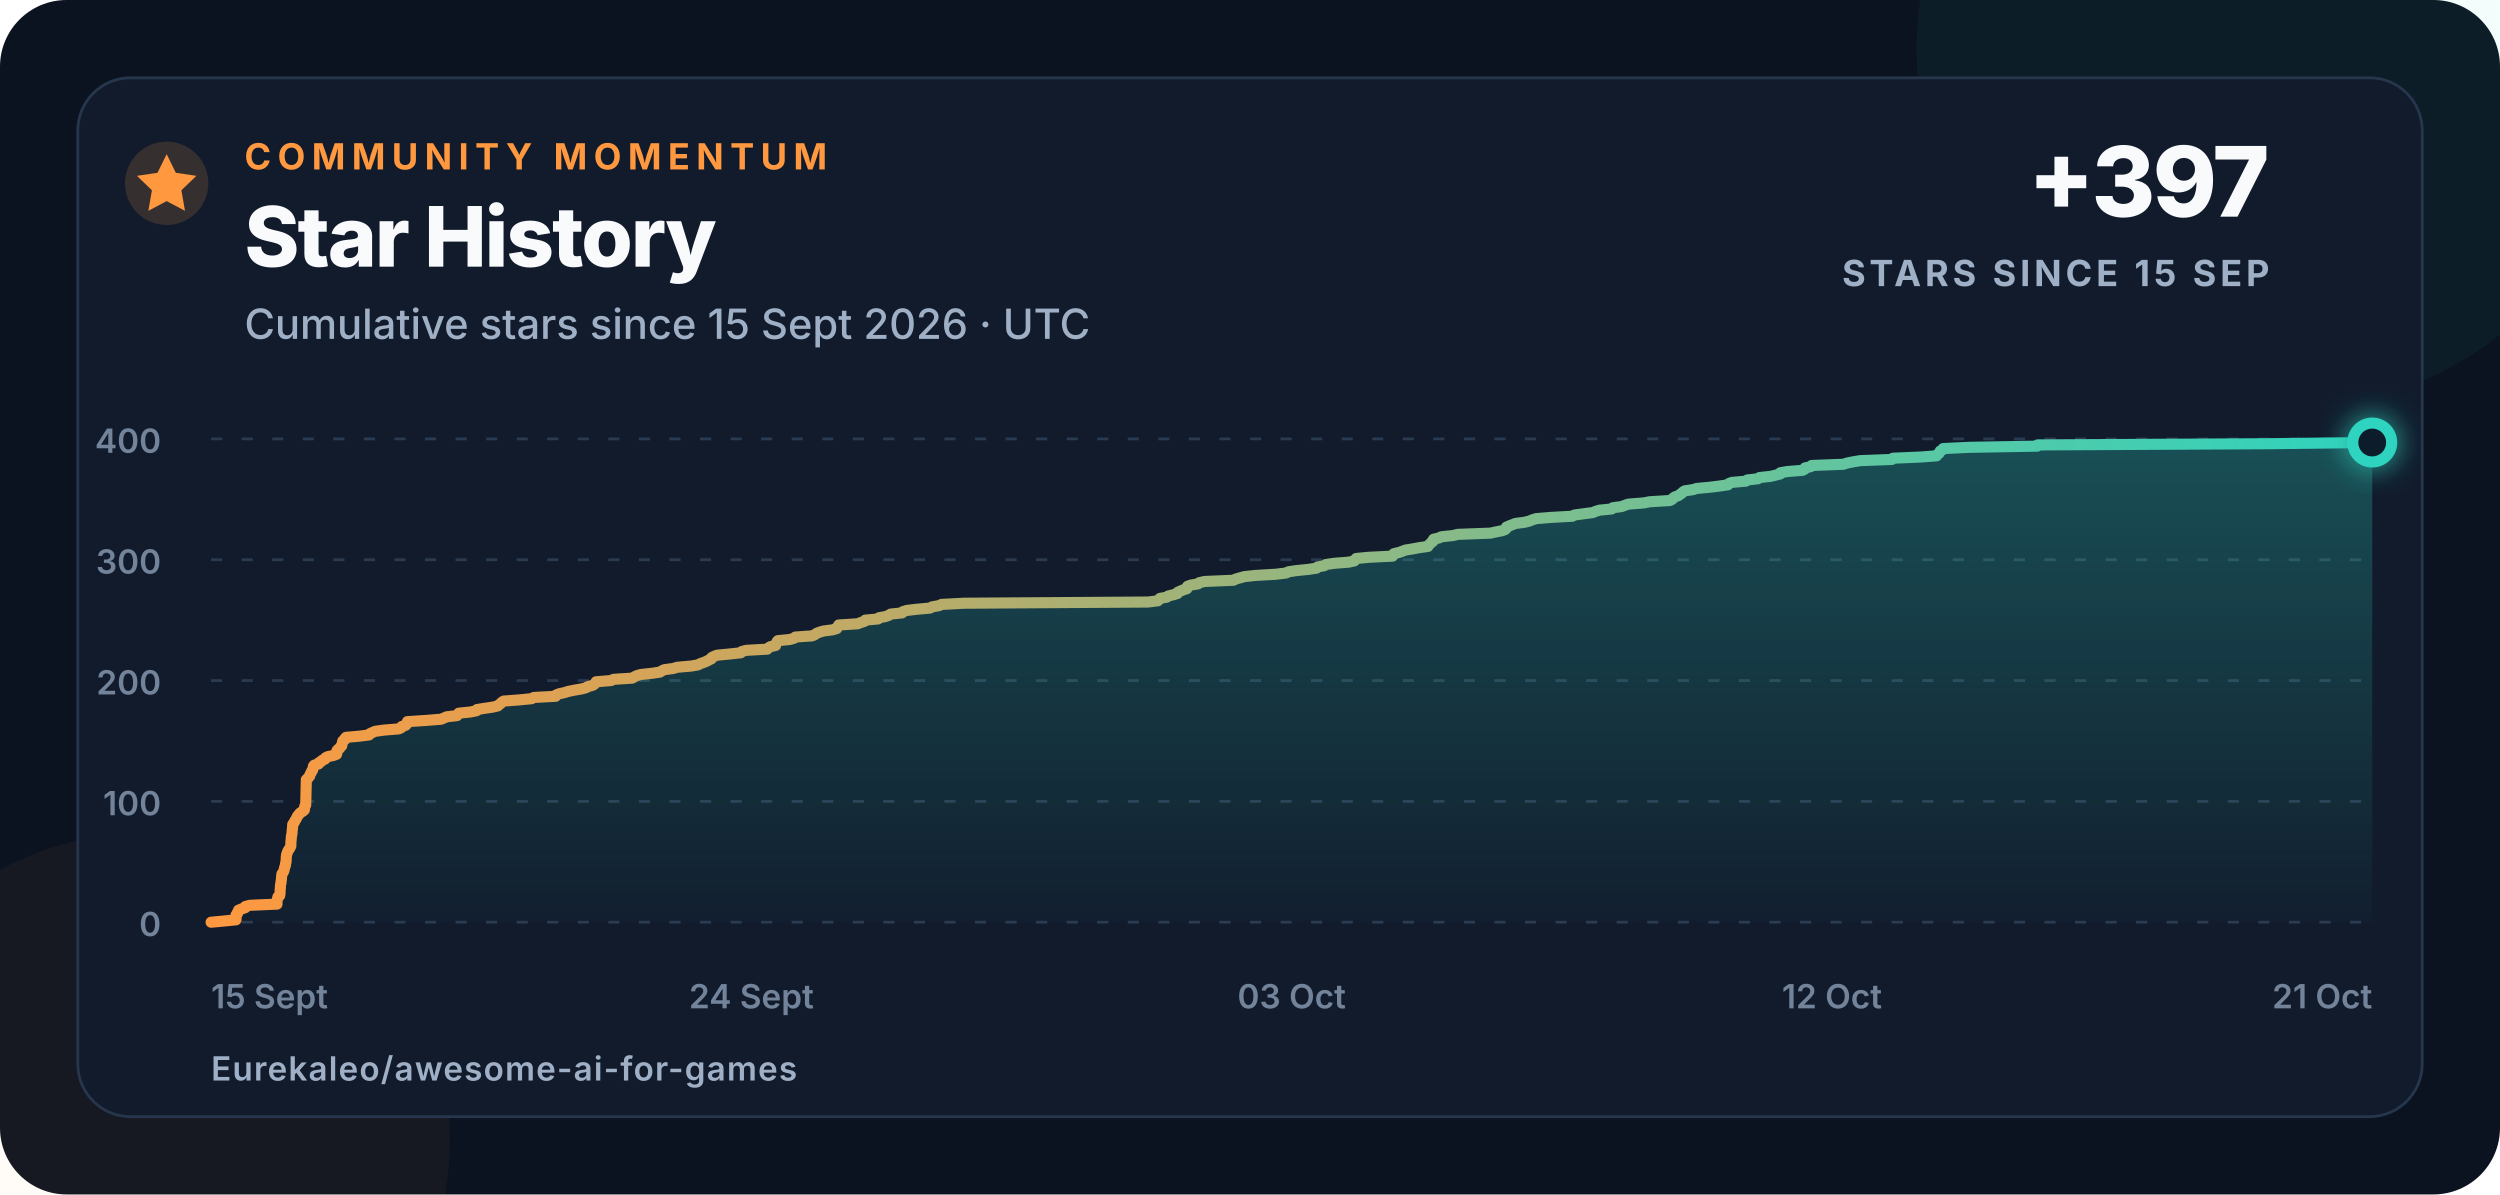
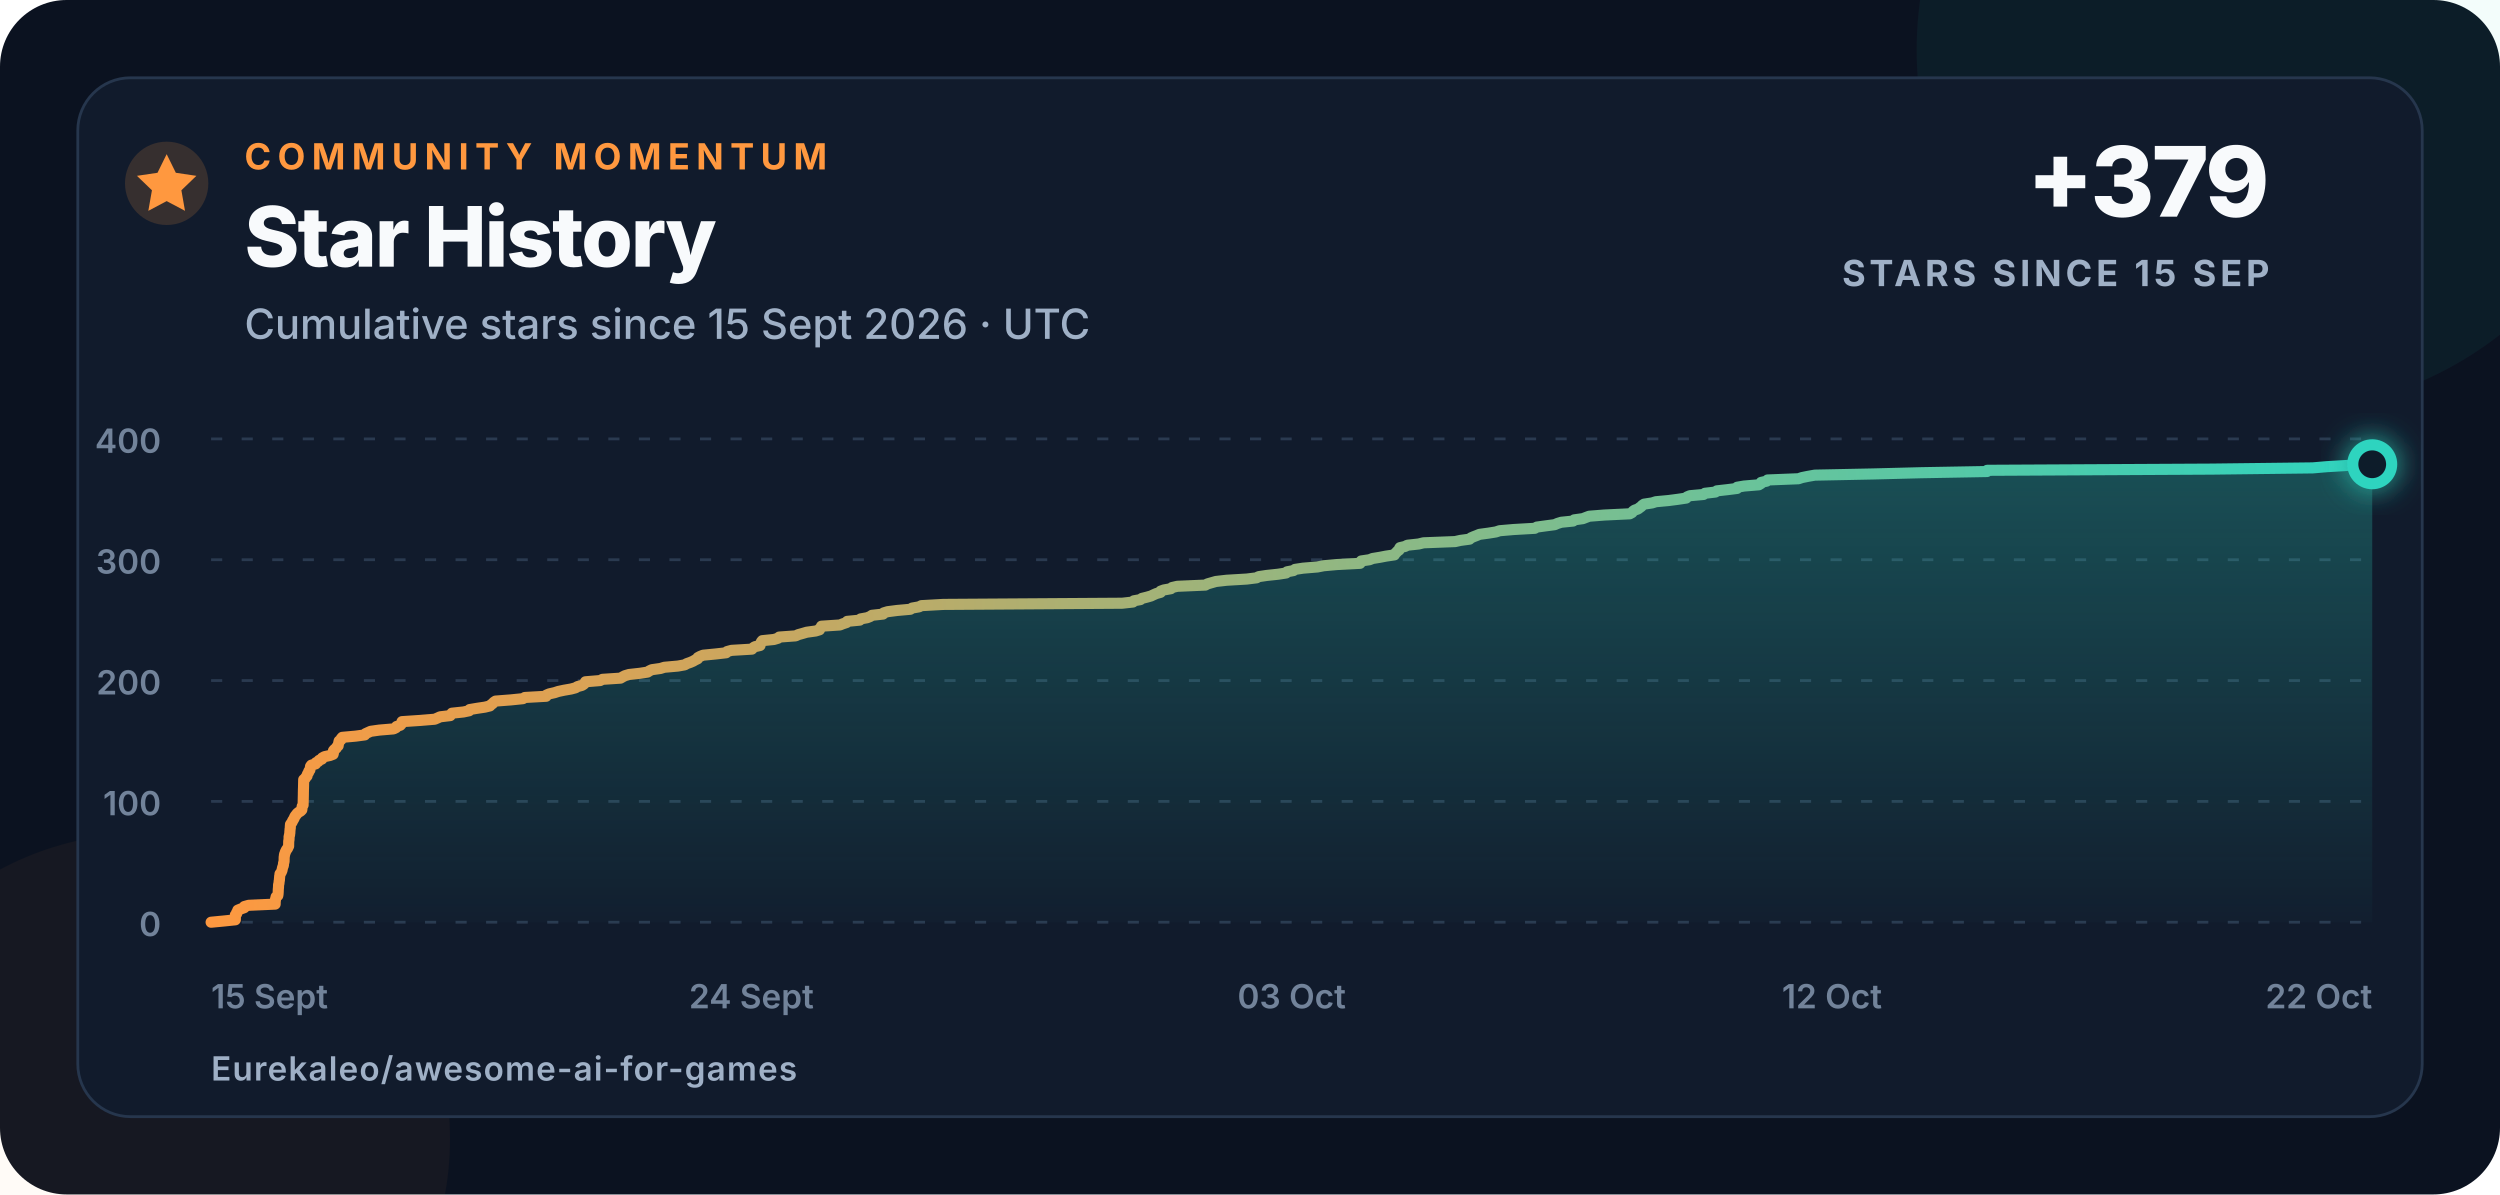
<svg xmlns="http://www.w3.org/2000/svg" width="900" height="430" viewBox="0 0 900 430" role="img" aria-labelledby="title description">
  <defs>
    <linearGradient id="line" x1="0" x2="1">
      <stop offset="0" stop-color="#ff983f" />
      <stop offset="1" stop-color="#2dd4bf" />
    </linearGradient>
    <linearGradient id="area" x1="0" y1="0" x2="0" y2="1">
      <stop offset="0" stop-color="#2dd4bf" stop-opacity=".28" />
      <stop offset="1" stop-color="#2dd4bf" stop-opacity=".02" />
    </linearGradient>
    <filter id="glow" x="-80%" y="-80%" width="260%" height="260%">
      <feGaussianBlur stdDeviation="5" result="blur" />
      <feMerge>
        <feMergeNode in="blur" />
        <feMergeNode in="SourceGraphic" />
      </feMerge>
    </filter>
  </defs>
  <style>
    text{font-family:Inter,-apple-system,BlinkMacSystemFont,"Segoe UI",Arial,sans-serif;fill:#f8fafc}
    .eyebrow{font-size:13px;font-weight:750;letter-spacing:2.3px;fill:#ff983f}
    .title{font-size:30px;font-weight:760;letter-spacing:-.7px}
    .subtitle{font-size:15px;font-weight:500;fill:#9fb0c6}
    .metric{font-size:35px;font-weight:780;letter-spacing:-1px}
    .metric-label{font-size:13px;font-weight:700;letter-spacing:1.4px;fill:#9fb0c6}
    .axis{font-size:12px;font-weight:560;fill:#72839a}
    .footer{font-size:12px;font-weight:620;letter-spacing:.4px;fill:#9fb0c6}
  </style>
  <rect width="900" height="430" rx="24" fill="#0b1220" />
  <circle cx="820" cy="18" r="130" fill="#2dd4bf" opacity=".055" />
  <circle cx="52" cy="410" r="110" fill="#ff983f" opacity=".045" />
  <rect x="28" y="28" width="844" height="374" rx="19" fill="#111b2c" stroke="#26364d" />
  <circle cx="60" cy="66" r="15" fill="#ff983f" opacity=".16" />
  <path d="M60 55.5l3.3 6.7 7.4 1.1-5.4 5.2 1.3 7.4-6.6-3.5-6.6 3.5 1.3-7.4-5.4-5.2 7.4-1.1z" fill="#ff983f" />
  <text x="88" y="61" class="eyebrow">COMMUNITY MOMENTUM</text>
  <text x="88" y="96" class="title">Star History</text>
  <text x="88" y="122" class="subtitle">Cumulative stars since 15 Sept 2026 · UTC</text>
-   <text x="817" y="78" text-anchor="end" class="metric">+397</text>
+   <text x="817" y="78" text-anchor="end" class="metric">+379</text>
  <text x="817" y="103" text-anchor="end" class="metric-label">STARS SINCE 15 SEP</text>
  <line x1="76" y1="332" x2="854" y2="332" stroke="#2a3a50" stroke-width="1" stroke-dasharray="4 7" />
  <text x="58" y="337" text-anchor="end" class="axis">0</text>
  <line x1="76" y1="288.5" x2="854" y2="288.5" stroke="#2a3a50" stroke-width="1" stroke-dasharray="4 7" />
  <text x="58" y="293.5" text-anchor="end" class="axis">100</text>
  <line x1="76" y1="245" x2="854" y2="245" stroke="#2a3a50" stroke-width="1" stroke-dasharray="4 7" />
  <text x="58" y="250" text-anchor="end" class="axis">200</text>
  <line x1="76" y1="201.5" x2="854" y2="201.5" stroke="#2a3a50" stroke-width="1" stroke-dasharray="4 7" />
  <text x="58" y="206.5" text-anchor="end" class="axis">300</text>
  <line x1="76" y1="158" x2="854" y2="158" stroke="#2a3a50" stroke-width="1" stroke-dasharray="4 7" />
  <text x="58" y="163" text-anchor="end" class="axis">400</text>
  <text x="76" y="363" text-anchor="start" class="axis">15 Sept</text>
  <text x="270.5" y="363" text-anchor="middle" class="axis">24 Sept</text>
  <text x="465" y="363" text-anchor="middle" class="axis">03 Oct</text>
  <text x="659.5" y="363" text-anchor="middle" class="axis">12 Oct</text>
-   <text x="854" y="363" text-anchor="end" class="axis">21 Oct</text>
-   <path d="M 76.00 332.00 L 80.70 331.56 L 84.97 331.13 L 84.97 330.69 L 84.98 330.26 L 84.98 329.82 L 84.98 329.39 L 85.45 328.95 L 85.46 328.52 L 85.88 328.08 L 85.88 327.65 L 87.00 327.21 L 88.26 326.78 L 88.30 326.35 L 89.92 325.91 L 99.72 325.48 L 99.72 325.04 L 99.73 324.61 L 99.79 324.17 L 99.84 323.74 L 99.97 323.30 L 100.06 322.87 L 100.68 322.43 L 100.77 322.00 L 100.81 321.56 L 100.83 321.13 L 100.85 320.69 L 100.86 320.25 L 100.91 319.82 L 100.95 319.38 L 100.96 318.95 L 100.98 318.51 L 101.11 318.08 L 101.16 317.64 L 101.20 317.21 L 101.30 316.77 L 101.30 316.34 L 101.36 315.90 L 101.37 315.47 L 101.47 315.04 L 101.50 314.60 L 101.87 314.17 L 102.08 313.73 L 102.26 313.30 L 102.34 312.86 L 102.43 312.43 L 102.57 311.99 L 102.76 311.56 L 102.79 311.12 L 102.82 310.69 L 103.00 310.25 L 103.01 309.81 L 103.03 309.38 L 103.04 308.94 L 103.05 308.51 L 103.14 308.07 L 103.16 307.64 L 103.35 307.20 L 103.48 306.77 L 103.69 306.33 L 103.92 305.90 L 104.28 305.46 L 104.47 305.03 L 104.70 304.60 L 104.70 304.16 L 104.71 303.73 L 104.73 303.29 L 104.73 302.86 L 104.82 302.42 L 104.85 301.99 L 104.86 301.55 L 104.87 301.12 L 105.04 300.68 L 105.07 300.25 L 105.15 299.81 L 105.15 299.38 L 105.20 298.94 L 105.23 298.50 L 105.32 298.07 L 105.32 297.63 L 105.34 297.20 L 105.39 296.76 L 105.71 296.33 L 106.04 295.89 L 106.17 295.46 L 106.48 295.02 L 106.73 294.59 L 106.91 294.15 L 107.16 293.72 L 107.54 293.28 L 107.86 292.85 L 108.39 292.42 L 109.14 291.98 L 109.57 291.55 L 109.63 291.11 L 109.65 290.68 L 109.73 290.24 L 110.05 289.81 L 110.06 289.37 L 110.07 288.94 L 110.09 288.50 L 110.10 288.06 L 110.11 287.63 L 110.12 287.19 L 110.13 286.76 L 110.14 286.32 L 110.15 285.89 L 110.15 285.45 L 110.16 285.02 L 110.18 284.58 L 110.19 284.15 L 110.20 283.71 L 110.21 283.28 L 110.22 282.85 L 110.23 282.41 L 110.24 281.98 L 110.25 281.54 L 110.27 281.11 L 110.28 280.67 L 110.84 280.24 L 111.07 279.80 L 111.51 279.37 L 111.56 278.93 L 111.77 278.50 L 112.09 278.06 L 112.18 277.63 L 112.57 277.19 L 112.65 276.75 L 112.75 276.32 L 112.80 275.88 L 113.13 275.45 L 114.68 275.01 L 114.79 274.58 L 115.65 274.14 L 115.98 273.71 L 117.02 273.27 L 117.16 272.84 L 117.97 272.40 L 120.01 271.97 L 121.17 271.54 L 121.28 271.10 L 121.29 270.67 L 121.30 270.23 L 121.68 269.80 L 122.31 269.36 L 122.51 268.93 L 123.04 268.49 L 123.06 268.06 L 123.22 267.62 L 123.29 267.19 L 123.40 266.75 L 124.09 266.31 L 124.18 265.88 L 124.56 265.44 L 129.46 265.01 L 132.87 264.57 L 133.11 264.14 L 134.10 263.70 L 135.08 263.27 L 138.27 262.83 L 143.53 262.40 L 144.45 261.96 L 144.64 261.53 L 146.02 261.10 L 146.42 260.66 L 146.54 260.23 L 146.67 259.79 L 153.29 259.36 L 158.78 258.92 L 159.80 258.49 L 160.79 258.05 L 164.53 257.62 L 164.80 257.18 L 165.14 256.75 L 169.40 256.31 L 171.52 255.88 L 171.71 255.44 L 174.40 255.00 L 177.35 254.57 L 179.21 254.13 L 179.61 253.70 L 180.27 253.26 L 180.62 252.83 L 181.31 252.39 L 186.99 251.96 L 191.42 251.52 L 192.14 251.09 L 200.03 250.66 L 200.14 250.22 L 201.20 249.79 L 203.18 249.35 L 204.53 248.92 L 206.66 248.48 L 209.21 248.05 L 210.92 247.61 L 211.61 247.18 L 213.29 246.74 L 213.98 246.31 L 214.39 245.87 L 214.59 245.44 L 220.02 245.00 L 220.86 244.56 L 227.56 244.13 L 228.34 243.69 L 229.18 243.26 L 230.69 242.82 L 234.69 242.39 L 237.56 241.96 L 238.23 241.52 L 239.15 241.09 L 242.34 240.65 L 243.78 240.22 L 248.82 239.78 L 251.34 239.34 L 252.07 238.91 L 253.34 238.48 L 254.41 238.04 L 255.16 237.61 L 256.10 237.17 L 256.20 236.74 L 257.03 236.30 L 258.14 235.87 L 262.75 235.43 L 266.66 235.00 L 267.01 234.56 L 268.63 234.13 L 276.20 233.69 L 276.61 233.25 L 277.26 232.82 L 279.21 232.38 L 279.27 231.95 L 279.51 231.51 L 279.68 231.08 L 280.03 230.64 L 284.35 230.21 L 285.87 229.77 L 286.31 229.34 L 292.39 228.91 L 293.35 228.47 L 293.91 228.03 L 294.98 227.60 L 296.48 227.16 L 299.77 226.73 L 301.23 226.29 L 301.33 225.86 L 301.88 225.43 L 301.95 224.99 L 308.77 224.56 L 309.88 224.12 L 311.25 223.69 L 311.48 223.25 L 316.11 222.81 L 316.45 222.38 L 318.87 221.94 L 319.99 221.51 L 320.64 221.07 L 324.73 220.64 L 324.99 220.21 L 326.42 219.77 L 329.93 219.34 L 334.84 218.90 L 335.52 218.47 L 338.06 218.03 L 338.95 217.59 L 347.05 217.16 L 413.27 216.73 L 416.81 216.29 L 417.25 215.86 L 417.59 215.42 L 420.01 214.99 L 420.57 214.55 L 422.36 214.12 L 423.85 213.68 L 423.95 213.25 L 424.87 212.81 L 425.89 212.38 L 427.27 211.94 L 427.47 211.50 L 427.51 211.07 L 428.71 210.63 L 431.28 210.20 L 431.75 209.76 L 433.68 209.33 L 444.06 208.89 L 444.85 208.46 L 446.42 208.02 L 447.96 207.59 L 451.94 207.16 L 459.38 206.72 L 463.01 206.28 L 463.79 205.85 L 466.76 205.41 L 471.01 204.98 L 473.94 204.54 L 474.31 204.11 L 476.68 203.67 L 477.25 203.24 L 480.23 202.80 L 485.53 202.37 L 487.56 201.94 L 487.83 201.50 L 488.21 201.06 L 492.71 200.63 L 501.34 200.20 L 501.41 199.76 L 501.78 199.33 L 503.64 198.89 L 504.84 198.46 L 505.97 198.02 L 508.66 197.59 L 510.96 197.15 L 514.04 196.72 L 514.25 196.28 L 514.74 195.84 L 515.14 195.41 L 515.78 194.97 L 515.85 194.54 L 516.11 194.10 L 518.00 193.67 L 518.86 193.24 L 523.01 192.80 L 524.83 192.37 L 536.52 191.93 L 538.49 191.50 L 540.71 191.06 L 541.86 190.63 L 542.30 190.19 L 542.32 189.75 L 543.30 189.32 L 544.48 188.88 L 545.54 188.45 L 548.87 188.01 L 550.55 187.58 L 551.61 187.15 L 552.99 186.71 L 558.15 186.28 L 566.02 185.84 L 566.76 185.41 L 569.98 184.97 L 573.40 184.53 L 574.38 184.10 L 575.83 183.66 L 580.19 183.23 L 580.60 182.79 L 583.80 182.36 L 584.94 181.92 L 586.15 181.49 L 591.75 181.05 L 593.99 180.62 L 601.17 180.19 L 602.00 179.75 L 602.33 179.31 L 602.95 178.88 L 604.20 178.45 L 604.79 178.01 L 605.41 177.58 L 605.83 177.14 L 606.49 176.71 L 609.46 176.27 L 610.84 175.84 L 615.56 175.40 L 619.01 174.97 L 622.05 174.53 L 622.38 174.09 L 623.46 173.66 L 628.49 173.22 L 629.01 172.79 L 632.87 172.35 L 633.40 171.92 L 637.38 171.49 L 639.22 171.05 L 640.89 170.62 L 640.94 170.18 L 643.52 169.75 L 648.96 169.31 L 649.72 168.88 L 649.82 168.44 L 651.85 168.00 L 652.19 167.57 L 663.61 167.13 L 664.95 166.70 L 667.13 166.26 L 669.67 165.83 L 681.09 165.40 L 681.42 164.96 L 691.40 164.53 L 697.19 164.09 L 697.39 163.66 L 698.04 163.22 L 698.27 162.78 L 698.51 162.35 L 699.36 161.91 L 699.55 161.48 L 708.96 161.04 L 733.42 160.61 L 733.49 160.17 L 816.66 159.74 L 854.00 159.30 L 854.00 332 L 76 332 Z" fill="url(#area)" />
-   <path d="M 76.00 332.00 L 80.70 331.56 L 84.97 331.13 L 84.97 330.69 L 84.98 330.26 L 84.98 329.82 L 84.98 329.39 L 85.45 328.95 L 85.46 328.52 L 85.88 328.08 L 85.88 327.65 L 87.00 327.21 L 88.26 326.78 L 88.30 326.35 L 89.92 325.91 L 99.72 325.48 L 99.72 325.04 L 99.73 324.61 L 99.79 324.17 L 99.84 323.74 L 99.97 323.30 L 100.06 322.87 L 100.68 322.43 L 100.77 322.00 L 100.81 321.56 L 100.83 321.13 L 100.85 320.69 L 100.86 320.25 L 100.91 319.82 L 100.95 319.38 L 100.96 318.95 L 100.98 318.51 L 101.11 318.08 L 101.16 317.64 L 101.20 317.21 L 101.30 316.77 L 101.30 316.34 L 101.36 315.90 L 101.37 315.47 L 101.47 315.04 L 101.50 314.60 L 101.87 314.17 L 102.08 313.73 L 102.26 313.30 L 102.34 312.86 L 102.43 312.43 L 102.57 311.99 L 102.76 311.56 L 102.79 311.12 L 102.82 310.69 L 103.00 310.25 L 103.01 309.81 L 103.03 309.38 L 103.04 308.94 L 103.05 308.51 L 103.14 308.07 L 103.16 307.64 L 103.35 307.20 L 103.48 306.77 L 103.69 306.33 L 103.92 305.90 L 104.28 305.46 L 104.47 305.03 L 104.70 304.60 L 104.70 304.16 L 104.71 303.73 L 104.73 303.29 L 104.73 302.86 L 104.82 302.42 L 104.85 301.99 L 104.86 301.55 L 104.87 301.12 L 105.04 300.68 L 105.07 300.25 L 105.15 299.81 L 105.15 299.38 L 105.20 298.94 L 105.23 298.50 L 105.32 298.07 L 105.32 297.63 L 105.34 297.20 L 105.39 296.76 L 105.71 296.33 L 106.04 295.89 L 106.17 295.46 L 106.48 295.02 L 106.73 294.59 L 106.91 294.15 L 107.16 293.72 L 107.54 293.28 L 107.86 292.85 L 108.39 292.42 L 109.14 291.98 L 109.57 291.55 L 109.63 291.11 L 109.65 290.68 L 109.73 290.24 L 110.05 289.81 L 110.06 289.37 L 110.07 288.94 L 110.09 288.50 L 110.10 288.06 L 110.11 287.63 L 110.12 287.19 L 110.13 286.76 L 110.14 286.32 L 110.15 285.89 L 110.15 285.45 L 110.16 285.02 L 110.18 284.58 L 110.19 284.15 L 110.20 283.71 L 110.21 283.28 L 110.22 282.85 L 110.23 282.41 L 110.24 281.98 L 110.25 281.54 L 110.27 281.11 L 110.28 280.67 L 110.84 280.24 L 111.07 279.80 L 111.51 279.37 L 111.56 278.93 L 111.77 278.50 L 112.09 278.06 L 112.18 277.63 L 112.57 277.19 L 112.65 276.75 L 112.75 276.32 L 112.80 275.88 L 113.13 275.45 L 114.68 275.01 L 114.79 274.58 L 115.65 274.14 L 115.98 273.71 L 117.02 273.27 L 117.16 272.84 L 117.97 272.40 L 120.01 271.97 L 121.17 271.54 L 121.28 271.10 L 121.29 270.67 L 121.30 270.23 L 121.68 269.80 L 122.31 269.36 L 122.51 268.93 L 123.04 268.49 L 123.06 268.06 L 123.22 267.62 L 123.29 267.19 L 123.40 266.75 L 124.09 266.31 L 124.18 265.88 L 124.56 265.44 L 129.46 265.01 L 132.87 264.57 L 133.11 264.14 L 134.10 263.70 L 135.08 263.27 L 138.27 262.83 L 143.53 262.40 L 144.45 261.96 L 144.64 261.53 L 146.02 261.10 L 146.42 260.66 L 146.54 260.23 L 146.67 259.79 L 153.29 259.36 L 158.78 258.92 L 159.80 258.49 L 160.79 258.05 L 164.53 257.62 L 164.80 257.18 L 165.14 256.75 L 169.40 256.31 L 171.52 255.88 L 171.71 255.44 L 174.40 255.00 L 177.35 254.57 L 179.21 254.13 L 179.61 253.70 L 180.27 253.26 L 180.62 252.83 L 181.31 252.39 L 186.99 251.96 L 191.42 251.52 L 192.14 251.09 L 200.03 250.66 L 200.14 250.22 L 201.20 249.79 L 203.18 249.35 L 204.53 248.92 L 206.66 248.48 L 209.21 248.05 L 210.92 247.61 L 211.61 247.18 L 213.29 246.74 L 213.98 246.31 L 214.39 245.87 L 214.59 245.44 L 220.02 245.00 L 220.86 244.56 L 227.56 244.13 L 228.34 243.69 L 229.18 243.26 L 230.69 242.82 L 234.69 242.39 L 237.56 241.96 L 238.23 241.52 L 239.15 241.09 L 242.34 240.65 L 243.78 240.22 L 248.82 239.78 L 251.34 239.34 L 252.07 238.91 L 253.34 238.48 L 254.41 238.04 L 255.16 237.61 L 256.10 237.17 L 256.20 236.74 L 257.03 236.30 L 258.14 235.87 L 262.75 235.43 L 266.66 235.00 L 267.01 234.56 L 268.63 234.13 L 276.20 233.69 L 276.61 233.25 L 277.26 232.82 L 279.21 232.38 L 279.27 231.95 L 279.51 231.51 L 279.68 231.08 L 280.03 230.64 L 284.35 230.21 L 285.87 229.77 L 286.31 229.34 L 292.39 228.91 L 293.35 228.47 L 293.91 228.03 L 294.98 227.60 L 296.48 227.16 L 299.77 226.73 L 301.23 226.29 L 301.33 225.86 L 301.88 225.43 L 301.95 224.99 L 308.77 224.56 L 309.88 224.12 L 311.25 223.69 L 311.48 223.25 L 316.11 222.81 L 316.45 222.38 L 318.87 221.94 L 319.99 221.51 L 320.64 221.07 L 324.73 220.64 L 324.99 220.21 L 326.42 219.77 L 329.93 219.34 L 334.84 218.90 L 335.52 218.47 L 338.06 218.03 L 338.95 217.59 L 347.05 217.16 L 413.27 216.73 L 416.81 216.29 L 417.25 215.86 L 417.59 215.42 L 420.01 214.99 L 420.57 214.55 L 422.36 214.12 L 423.85 213.68 L 423.95 213.25 L 424.87 212.81 L 425.89 212.38 L 427.27 211.94 L 427.47 211.50 L 427.51 211.07 L 428.71 210.63 L 431.28 210.20 L 431.75 209.76 L 433.68 209.33 L 444.06 208.89 L 444.85 208.46 L 446.42 208.02 L 447.96 207.59 L 451.94 207.16 L 459.38 206.72 L 463.01 206.28 L 463.79 205.85 L 466.76 205.41 L 471.01 204.98 L 473.94 204.54 L 474.31 204.11 L 476.68 203.67 L 477.25 203.24 L 480.23 202.80 L 485.53 202.37 L 487.56 201.94 L 487.83 201.50 L 488.21 201.06 L 492.71 200.63 L 501.34 200.20 L 501.41 199.76 L 501.78 199.33 L 503.64 198.89 L 504.84 198.46 L 505.97 198.02 L 508.66 197.59 L 510.96 197.15 L 514.04 196.72 L 514.25 196.28 L 514.74 195.84 L 515.14 195.41 L 515.78 194.97 L 515.85 194.54 L 516.11 194.10 L 518.00 193.67 L 518.86 193.24 L 523.01 192.80 L 524.83 192.37 L 536.52 191.93 L 538.49 191.50 L 540.71 191.06 L 541.86 190.63 L 542.30 190.19 L 542.32 189.75 L 543.30 189.32 L 544.48 188.88 L 545.54 188.45 L 548.87 188.01 L 550.55 187.58 L 551.61 187.15 L 552.99 186.71 L 558.15 186.28 L 566.02 185.84 L 566.76 185.41 L 569.98 184.97 L 573.40 184.53 L 574.38 184.10 L 575.83 183.66 L 580.19 183.23 L 580.60 182.79 L 583.80 182.36 L 584.94 181.92 L 586.15 181.49 L 591.75 181.05 L 593.99 180.62 L 601.17 180.19 L 602.00 179.75 L 602.33 179.31 L 602.95 178.88 L 604.20 178.45 L 604.79 178.01 L 605.41 177.58 L 605.83 177.14 L 606.49 176.71 L 609.46 176.27 L 610.84 175.84 L 615.56 175.40 L 619.01 174.97 L 622.05 174.53 L 622.38 174.09 L 623.46 173.66 L 628.49 173.22 L 629.01 172.79 L 632.87 172.35 L 633.40 171.92 L 637.38 171.49 L 639.22 171.05 L 640.89 170.62 L 640.94 170.18 L 643.52 169.75 L 648.96 169.31 L 649.72 168.88 L 649.82 168.44 L 651.85 168.00 L 652.19 167.57 L 663.61 167.13 L 664.95 166.70 L 667.13 166.26 L 669.67 165.83 L 681.09 165.40 L 681.42 164.96 L 691.40 164.53 L 697.19 164.09 L 697.39 163.66 L 698.04 163.22 L 698.27 162.78 L 698.51 162.35 L 699.36 161.91 L 699.55 161.48 L 708.96 161.04 L 733.42 160.61 L 733.49 160.17 L 816.66 159.74 L 854.00 159.30" fill="none" stroke="url(#line)" stroke-width="4" stroke-linecap="round" stroke-linejoin="round" />
-   <circle cx="854" cy="159.305" r="7" fill="#111b2c" stroke="#2dd4bf" stroke-width="4" filter="url(#glow)" />
+   <text x="854" y="363" text-anchor="end" class="axis">22 Oct</text>
+   <path d="M 76.00 332.00 L 80.57 331.56 L 84.72 331.13 L 84.73 330.69 L 84.73 330.26 L 84.73 329.82 L 84.73 329.39 L 85.19 328.95 L 85.20 328.52 L 85.61 328.08 L 85.61 327.65 L 86.70 327.21 L 87.92 326.78 L 87.96 326.35 L 89.53 325.91 L 99.06 325.48 L 99.07 325.04 L 99.07 324.61 L 99.14 324.17 L 99.18 323.74 L 99.31 323.30 L 99.40 322.87 L 100.00 322.43 L 100.08 322.00 L 100.12 321.56 L 100.15 321.13 L 100.17 320.69 L 100.18 320.25 L 100.22 319.82 L 100.26 319.38 L 100.27 318.95 L 100.29 318.51 L 100.41 318.08 L 100.46 317.64 L 100.50 317.21 L 100.60 316.77 L 100.60 316.34 L 100.66 315.90 L 100.67 315.47 L 100.77 315.04 L 100.80 314.60 L 101.16 314.17 L 101.36 313.73 L 101.53 313.30 L 101.61 312.86 L 101.70 312.43 L 101.84 311.99 L 102.03 311.56 L 102.05 311.12 L 102.08 310.69 L 102.26 310.25 L 102.27 309.81 L 102.29 309.38 L 102.29 308.94 L 102.31 308.51 L 102.39 308.07 L 102.41 307.64 L 102.60 307.20 L 102.72 306.77 L 102.93 306.33 L 103.15 305.90 L 103.50 305.46 L 103.69 305.03 L 103.91 304.60 L 103.91 304.16 L 103.92 303.73 L 103.93 303.29 L 103.94 302.86 L 104.02 302.42 L 104.06 301.99 L 104.07 301.55 L 104.07 301.12 L 104.24 300.68 L 104.27 300.25 L 104.35 299.81 L 104.35 299.38 L 104.40 298.94 L 104.42 298.50 L 104.51 298.07 L 104.51 297.63 L 104.54 297.20 L 104.58 296.76 L 104.90 296.33 L 105.21 295.89 L 105.34 295.46 L 105.65 295.02 L 105.88 294.59 L 106.06 294.15 L 106.30 293.72 L 106.67 293.28 L 106.98 292.85 L 107.50 292.42 L 108.23 291.98 L 108.65 291.55 L 108.70 291.11 L 108.73 290.68 L 108.80 290.24 L 109.12 289.81 L 109.12 289.37 L 109.14 288.94 L 109.15 288.50 L 109.16 288.06 L 109.17 287.63 L 109.18 287.19 L 109.19 286.76 L 109.20 286.32 L 109.21 285.89 L 109.21 285.45 L 109.22 285.02 L 109.23 284.58 L 109.24 284.15 L 109.26 283.71 L 109.27 283.28 L 109.28 282.85 L 109.29 282.41 L 109.30 281.98 L 109.31 281.54 L 109.32 281.11 L 109.33 280.67 L 109.88 280.24 L 110.10 279.80 L 110.53 279.37 L 110.58 278.93 L 110.79 278.50 L 111.09 278.06 L 111.18 277.63 L 111.56 277.19 L 111.64 276.75 L 111.74 276.32 L 111.79 275.88 L 112.11 275.45 L 113.61 275.01 L 113.73 274.58 L 114.56 274.14 L 114.88 273.71 L 115.89 273.27 L 116.03 272.84 L 116.81 272.40 L 118.79 271.97 L 119.92 271.54 L 120.03 271.10 L 120.05 270.67 L 120.05 270.23 L 120.42 269.80 L 121.03 269.36 L 121.23 268.93 L 121.74 268.49 L 121.76 268.06 L 121.92 267.62 L 121.98 267.19 L 122.09 266.75 L 122.77 266.31 L 122.85 265.88 L 123.23 265.44 L 127.99 265.01 L 131.31 264.57 L 131.54 264.14 L 132.50 263.70 L 133.45 263.27 L 136.56 262.83 L 141.67 262.40 L 142.57 261.96 L 142.75 261.53 L 144.09 261.10 L 144.48 260.66 L 144.60 260.23 L 144.72 259.79 L 151.17 259.36 L 156.50 258.92 L 157.50 258.49 L 158.46 258.05 L 162.09 257.62 L 162.36 257.18 L 162.69 256.75 L 166.83 256.31 L 168.89 255.88 L 169.08 255.44 L 171.69 255.00 L 174.56 254.57 L 176.37 254.13 L 176.76 253.70 L 177.39 253.26 L 177.74 252.83 L 178.41 252.39 L 183.93 251.96 L 188.25 251.52 L 188.94 251.09 L 196.61 250.66 L 196.72 250.22 L 197.75 249.79 L 199.68 249.35 L 200.99 248.92 L 203.06 248.48 L 205.54 248.05 L 207.20 247.61 L 207.88 247.18 L 209.51 246.74 L 210.18 246.31 L 210.58 245.87 L 210.77 245.44 L 216.05 245.00 L 216.88 244.56 L 223.39 244.13 L 224.14 243.69 L 224.96 243.26 L 226.44 242.82 L 230.32 242.39 L 233.11 241.96 L 233.76 241.52 L 234.66 241.09 L 237.76 240.65 L 239.16 240.22 L 244.06 239.78 L 246.51 239.34 L 247.23 238.91 L 248.46 238.48 L 249.49 238.04 L 250.23 237.61 L 251.14 237.17 L 251.24 236.74 L 252.05 236.30 L 253.12 235.87 L 257.61 235.43 L 261.41 235.00 L 261.75 234.56 L 263.33 234.13 L 270.68 233.69 L 271.09 233.25 L 271.72 232.82 L 273.62 232.38 L 273.67 231.95 L 273.90 231.51 L 274.07 231.08 L 274.42 230.64 L 278.61 230.21 L 280.09 229.77 L 280.52 229.34 L 286.43 228.91 L 287.37 228.47 L 288.95 228.03 L 290.41 227.60 L 293.61 227.16 L 295.02 226.73 L 295.13 226.29 L 295.66 225.86 L 295.73 225.43 L 302.36 224.99 L 303.44 224.56 L 304.77 224.12 L 305.00 223.69 L 309.50 223.25 L 309.83 222.81 L 312.18 222.38 L 313.28 221.94 L 313.90 221.51 L 317.88 221.07 L 318.13 220.64 L 319.53 220.21 L 322.93 219.77 L 327.71 219.34 L 328.38 218.90 L 330.84 218.47 L 331.71 218.03 L 339.59 217.59 L 403.99 217.16 L 407.86 216.73 L 408.18 216.29 L 410.54 215.86 L 411.09 215.42 L 412.83 214.99 L 414.37 214.55 L 415.26 214.12 L 416.26 213.68 L 417.79 213.25 L 417.83 212.81 L 419.00 212.38 L 421.50 211.94 L 421.95 211.50 L 423.83 211.07 L 433.93 210.63 L 434.69 210.20 L 436.22 209.76 L 437.72 209.33 L 441.59 208.89 L 448.82 208.46 L 452.35 208.02 L 453.11 207.59 L 456.00 207.16 L 460.13 206.72 L 462.99 206.28 L 463.34 205.85 L 465.65 205.41 L 466.20 204.98 L 469.10 204.54 L 474.25 204.11 L 476.49 203.67 L 481.24 203.24 L 489.63 202.80 L 489.70 202.37 L 490.06 201.94 L 493.03 201.50 L 494.13 201.06 L 496.75 200.63 L 498.98 200.20 L 501.98 199.76 L 502.19 199.33 L 502.66 198.89 L 503.05 198.46 L 503.67 198.02 L 503.74 197.59 L 503.99 197.15 L 505.83 196.72 L 506.66 196.28 L 510.70 195.84 L 512.47 195.41 L 523.84 194.97 L 525.76 194.54 L 529.03 194.10 L 529.46 193.67 L 530.43 193.24 L 531.58 192.80 L 532.61 192.37 L 535.85 191.93 L 538.52 191.50 L 539.86 191.06 L 544.87 190.63 L 552.53 190.19 L 553.25 189.75 L 556.37 189.32 L 559.71 188.88 L 560.66 188.45 L 562.07 188.01 L 566.31 187.58 L 566.70 187.15 L 569.82 186.71 L 570.93 186.28 L 572.11 185.84 L 577.55 185.41 L 586.71 184.97 L 587.52 184.53 L 587.84 184.10 L 588.44 183.66 L 589.66 183.23 L 590.23 182.79 L 590.83 182.36 L 591.24 181.92 L 591.88 181.49 L 594.77 181.05 L 596.11 180.62 L 600.70 180.19 L 604.06 179.75 L 607.02 179.31 L 607.34 178.88 L 608.38 178.45 L 613.27 178.01 L 613.78 177.58 L 617.54 177.14 L 618.05 176.71 L 621.92 176.27 L 625.34 175.84 L 625.38 175.40 L 627.89 174.97 L 633.18 174.53 L 633.92 174.09 L 634.02 173.66 L 635.99 173.22 L 636.33 172.79 L 647.44 172.35 L 648.73 171.92 L 650.85 171.49 L 653.33 171.05 L 674.46 170.62 L 691.54 170.18 L 715.32 169.75 L 715.39 169.31 L 796.27 168.88 L 832.58 168.44 L 837.68 168.00 L 844.88 167.57 L 854.00 167.13 L 854.00 332 L 76 332 Z" fill="url(#area)" />
+   <path d="M 76.00 332.00 L 80.57 331.56 L 84.72 331.13 L 84.73 330.69 L 84.73 330.26 L 84.73 329.82 L 84.73 329.39 L 85.19 328.95 L 85.20 328.52 L 85.61 328.08 L 85.61 327.65 L 86.70 327.21 L 87.92 326.78 L 87.96 326.35 L 89.53 325.91 L 99.06 325.48 L 99.07 325.04 L 99.07 324.61 L 99.14 324.17 L 99.18 323.74 L 99.31 323.30 L 99.40 322.87 L 100.00 322.43 L 100.08 322.00 L 100.12 321.56 L 100.15 321.13 L 100.17 320.69 L 100.18 320.25 L 100.22 319.82 L 100.26 319.38 L 100.27 318.95 L 100.29 318.51 L 100.41 318.08 L 100.46 317.64 L 100.50 317.21 L 100.60 316.77 L 100.60 316.34 L 100.66 315.90 L 100.67 315.47 L 100.77 315.04 L 100.80 314.60 L 101.16 314.17 L 101.36 313.73 L 101.53 313.30 L 101.61 312.86 L 101.70 312.43 L 101.84 311.99 L 102.03 311.56 L 102.05 311.12 L 102.08 310.69 L 102.26 310.25 L 102.27 309.81 L 102.29 309.38 L 102.29 308.94 L 102.31 308.51 L 102.39 308.07 L 102.41 307.64 L 102.60 307.20 L 102.72 306.77 L 102.93 306.33 L 103.15 305.90 L 103.50 305.46 L 103.69 305.03 L 103.91 304.60 L 103.91 304.16 L 103.92 303.73 L 103.93 303.29 L 103.94 302.86 L 104.02 302.42 L 104.06 301.99 L 104.07 301.55 L 104.07 301.12 L 104.24 300.68 L 104.27 300.25 L 104.35 299.81 L 104.35 299.38 L 104.40 298.94 L 104.42 298.50 L 104.51 298.07 L 104.51 297.63 L 104.54 297.20 L 104.58 296.76 L 104.90 296.33 L 105.21 295.89 L 105.34 295.46 L 105.65 295.02 L 105.88 294.59 L 106.06 294.15 L 106.30 293.72 L 106.67 293.28 L 106.98 292.85 L 107.50 292.42 L 108.23 291.98 L 108.65 291.55 L 108.70 291.11 L 108.73 290.68 L 108.80 290.24 L 109.12 289.81 L 109.12 289.37 L 109.14 288.94 L 109.15 288.50 L 109.16 288.06 L 109.17 287.63 L 109.18 287.19 L 109.19 286.76 L 109.20 286.32 L 109.21 285.89 L 109.21 285.45 L 109.22 285.02 L 109.23 284.58 L 109.24 284.15 L 109.26 283.71 L 109.27 283.28 L 109.28 282.85 L 109.29 282.41 L 109.30 281.98 L 109.31 281.54 L 109.32 281.11 L 109.33 280.67 L 109.88 280.24 L 110.10 279.80 L 110.53 279.37 L 110.58 278.93 L 110.79 278.50 L 111.09 278.06 L 111.18 277.63 L 111.56 277.19 L 111.64 276.75 L 111.74 276.32 L 111.79 275.88 L 112.11 275.45 L 113.61 275.01 L 113.73 274.58 L 114.56 274.14 L 114.88 273.71 L 115.89 273.27 L 116.03 272.84 L 116.81 272.40 L 118.79 271.97 L 119.92 271.54 L 120.03 271.10 L 120.05 270.67 L 120.05 270.23 L 120.42 269.80 L 121.03 269.36 L 121.23 268.93 L 121.74 268.49 L 121.76 268.06 L 121.92 267.62 L 121.98 267.19 L 122.09 266.75 L 122.77 266.31 L 122.85 265.88 L 123.23 265.44 L 127.99 265.01 L 131.31 264.57 L 131.54 264.14 L 132.50 263.70 L 133.45 263.27 L 136.56 262.83 L 141.67 262.40 L 142.57 261.96 L 142.75 261.53 L 144.09 261.10 L 144.48 260.66 L 144.60 260.23 L 144.72 259.79 L 151.17 259.36 L 156.50 258.92 L 157.50 258.49 L 158.46 258.05 L 162.09 257.62 L 162.36 257.18 L 162.69 256.75 L 166.83 256.31 L 168.89 255.88 L 169.08 255.44 L 171.69 255.00 L 174.56 254.57 L 176.37 254.13 L 176.76 253.70 L 177.39 253.26 L 177.74 252.83 L 178.41 252.39 L 183.93 251.96 L 188.25 251.52 L 188.94 251.09 L 196.61 250.66 L 196.72 250.22 L 197.75 249.79 L 199.68 249.35 L 200.99 248.92 L 203.06 248.48 L 205.54 248.05 L 207.20 247.61 L 207.88 247.18 L 209.51 246.74 L 210.18 246.31 L 210.58 245.87 L 210.77 245.44 L 216.05 245.00 L 216.88 244.56 L 223.39 244.13 L 224.14 243.69 L 224.96 243.26 L 226.44 242.82 L 230.32 242.39 L 233.11 241.96 L 233.76 241.52 L 234.66 241.09 L 237.76 240.65 L 239.16 240.22 L 244.06 239.78 L 246.51 239.34 L 247.23 238.91 L 248.46 238.48 L 249.49 238.04 L 250.23 237.61 L 251.14 237.17 L 251.24 236.74 L 252.05 236.30 L 253.12 235.87 L 257.61 235.43 L 261.41 235.00 L 261.75 234.56 L 263.33 234.13 L 270.68 233.69 L 271.09 233.25 L 271.72 232.82 L 273.62 232.38 L 273.67 231.95 L 273.90 231.51 L 274.07 231.08 L 274.42 230.64 L 278.61 230.21 L 280.09 229.77 L 280.52 229.34 L 286.43 228.91 L 287.37 228.47 L 288.95 228.03 L 290.41 227.60 L 293.61 227.16 L 295.02 226.73 L 295.13 226.29 L 295.66 225.86 L 295.73 225.43 L 302.36 224.99 L 303.44 224.56 L 304.77 224.12 L 305.00 223.69 L 309.50 223.25 L 309.83 222.81 L 312.18 222.38 L 313.28 221.94 L 313.90 221.51 L 317.88 221.07 L 318.13 220.64 L 319.53 220.21 L 322.93 219.77 L 327.71 219.34 L 328.38 218.90 L 330.84 218.47 L 331.71 218.03 L 339.59 217.59 L 403.99 217.16 L 407.86 216.73 L 408.18 216.29 L 410.54 215.86 L 411.09 215.42 L 412.83 214.99 L 414.37 214.55 L 415.26 214.12 L 416.26 213.68 L 417.79 213.25 L 417.83 212.81 L 419.00 212.38 L 421.50 211.94 L 421.95 211.50 L 423.83 211.07 L 433.93 210.63 L 434.69 210.20 L 436.22 209.76 L 437.72 209.33 L 441.59 208.89 L 448.82 208.46 L 452.35 208.02 L 453.11 207.59 L 456.00 207.16 L 460.13 206.72 L 462.99 206.28 L 463.34 205.85 L 465.65 205.41 L 466.20 204.98 L 469.10 204.54 L 474.25 204.11 L 476.49 203.67 L 481.24 203.24 L 489.63 202.80 L 489.70 202.37 L 490.06 201.94 L 493.03 201.50 L 494.13 201.06 L 496.75 200.63 L 498.98 200.20 L 501.98 199.76 L 502.19 199.33 L 502.66 198.89 L 503.05 198.46 L 503.67 198.02 L 503.74 197.59 L 503.99 197.15 L 505.83 196.72 L 506.66 196.28 L 510.70 195.84 L 512.47 195.41 L 523.84 194.97 L 525.76 194.54 L 529.03 194.10 L 529.46 193.67 L 530.43 193.24 L 531.58 192.80 L 532.61 192.37 L 535.85 191.93 L 538.52 191.50 L 539.86 191.06 L 544.87 190.63 L 552.53 190.19 L 553.25 189.75 L 556.37 189.32 L 559.71 188.88 L 560.66 188.45 L 562.07 188.01 L 566.31 187.58 L 566.70 187.15 L 569.82 186.71 L 570.93 186.28 L 572.11 185.84 L 577.55 185.41 L 586.71 184.97 L 587.52 184.53 L 587.84 184.10 L 588.44 183.66 L 589.66 183.23 L 590.23 182.79 L 590.83 182.36 L 591.24 181.92 L 591.88 181.49 L 594.77 181.05 L 596.11 180.62 L 600.70 180.19 L 604.06 179.75 L 607.02 179.31 L 607.34 178.88 L 608.38 178.45 L 613.27 178.01 L 613.78 177.58 L 617.54 177.14 L 618.05 176.71 L 621.92 176.27 L 625.34 175.84 L 625.38 175.40 L 627.89 174.97 L 633.18 174.53 L 633.92 174.09 L 634.02 173.66 L 635.99 173.22 L 636.33 172.79 L 647.44 172.35 L 648.73 171.92 L 650.85 171.49 L 653.33 171.05 L 674.46 170.62 L 691.54 170.18 L 715.32 169.75 L 715.39 169.31 L 796.27 168.88 L 832.58 168.44 L 837.68 168.00 L 844.88 167.57 L 854.00 167.13" fill="none" stroke="url(#line)" stroke-width="4" stroke-linecap="round" stroke-linejoin="round" />
+   <circle cx="854" cy="167.135" r="7" fill="#111b2c" stroke="#2dd4bf" stroke-width="4" filter="url(#glow)" />
  <text x="76" y="389" class="footer">Eurekaleo/awesome-ai-for-games</text>
</svg>
